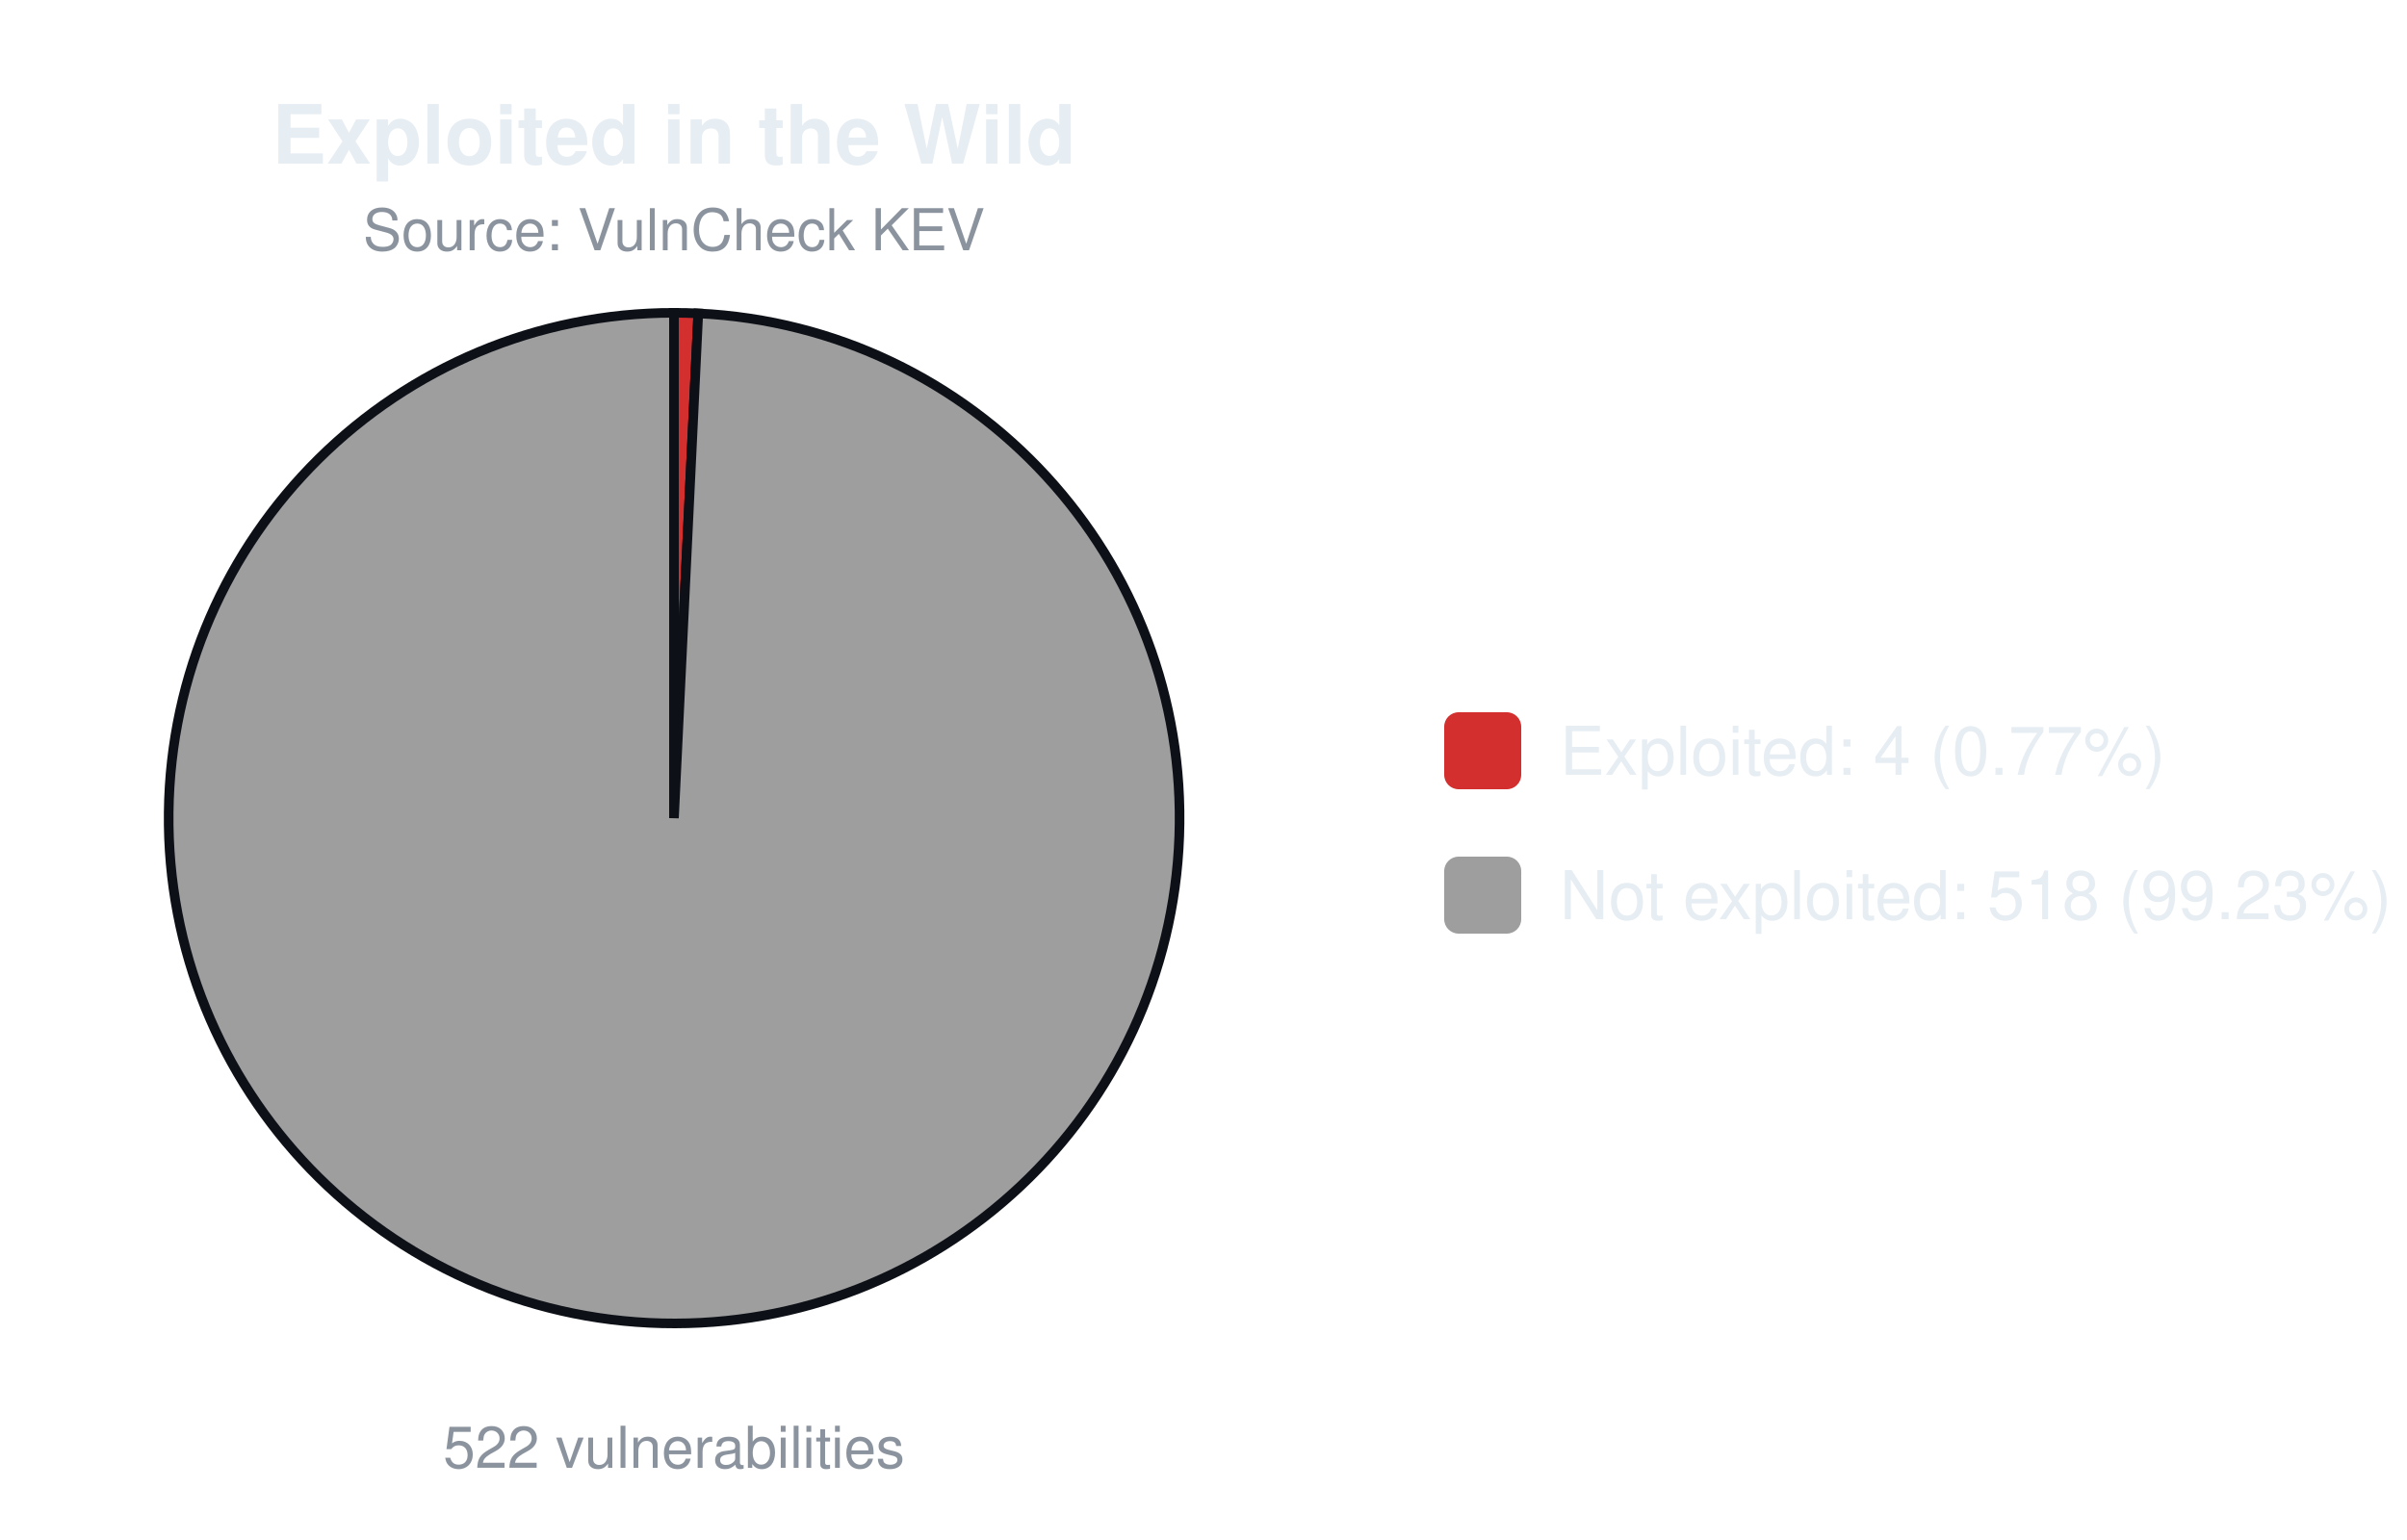
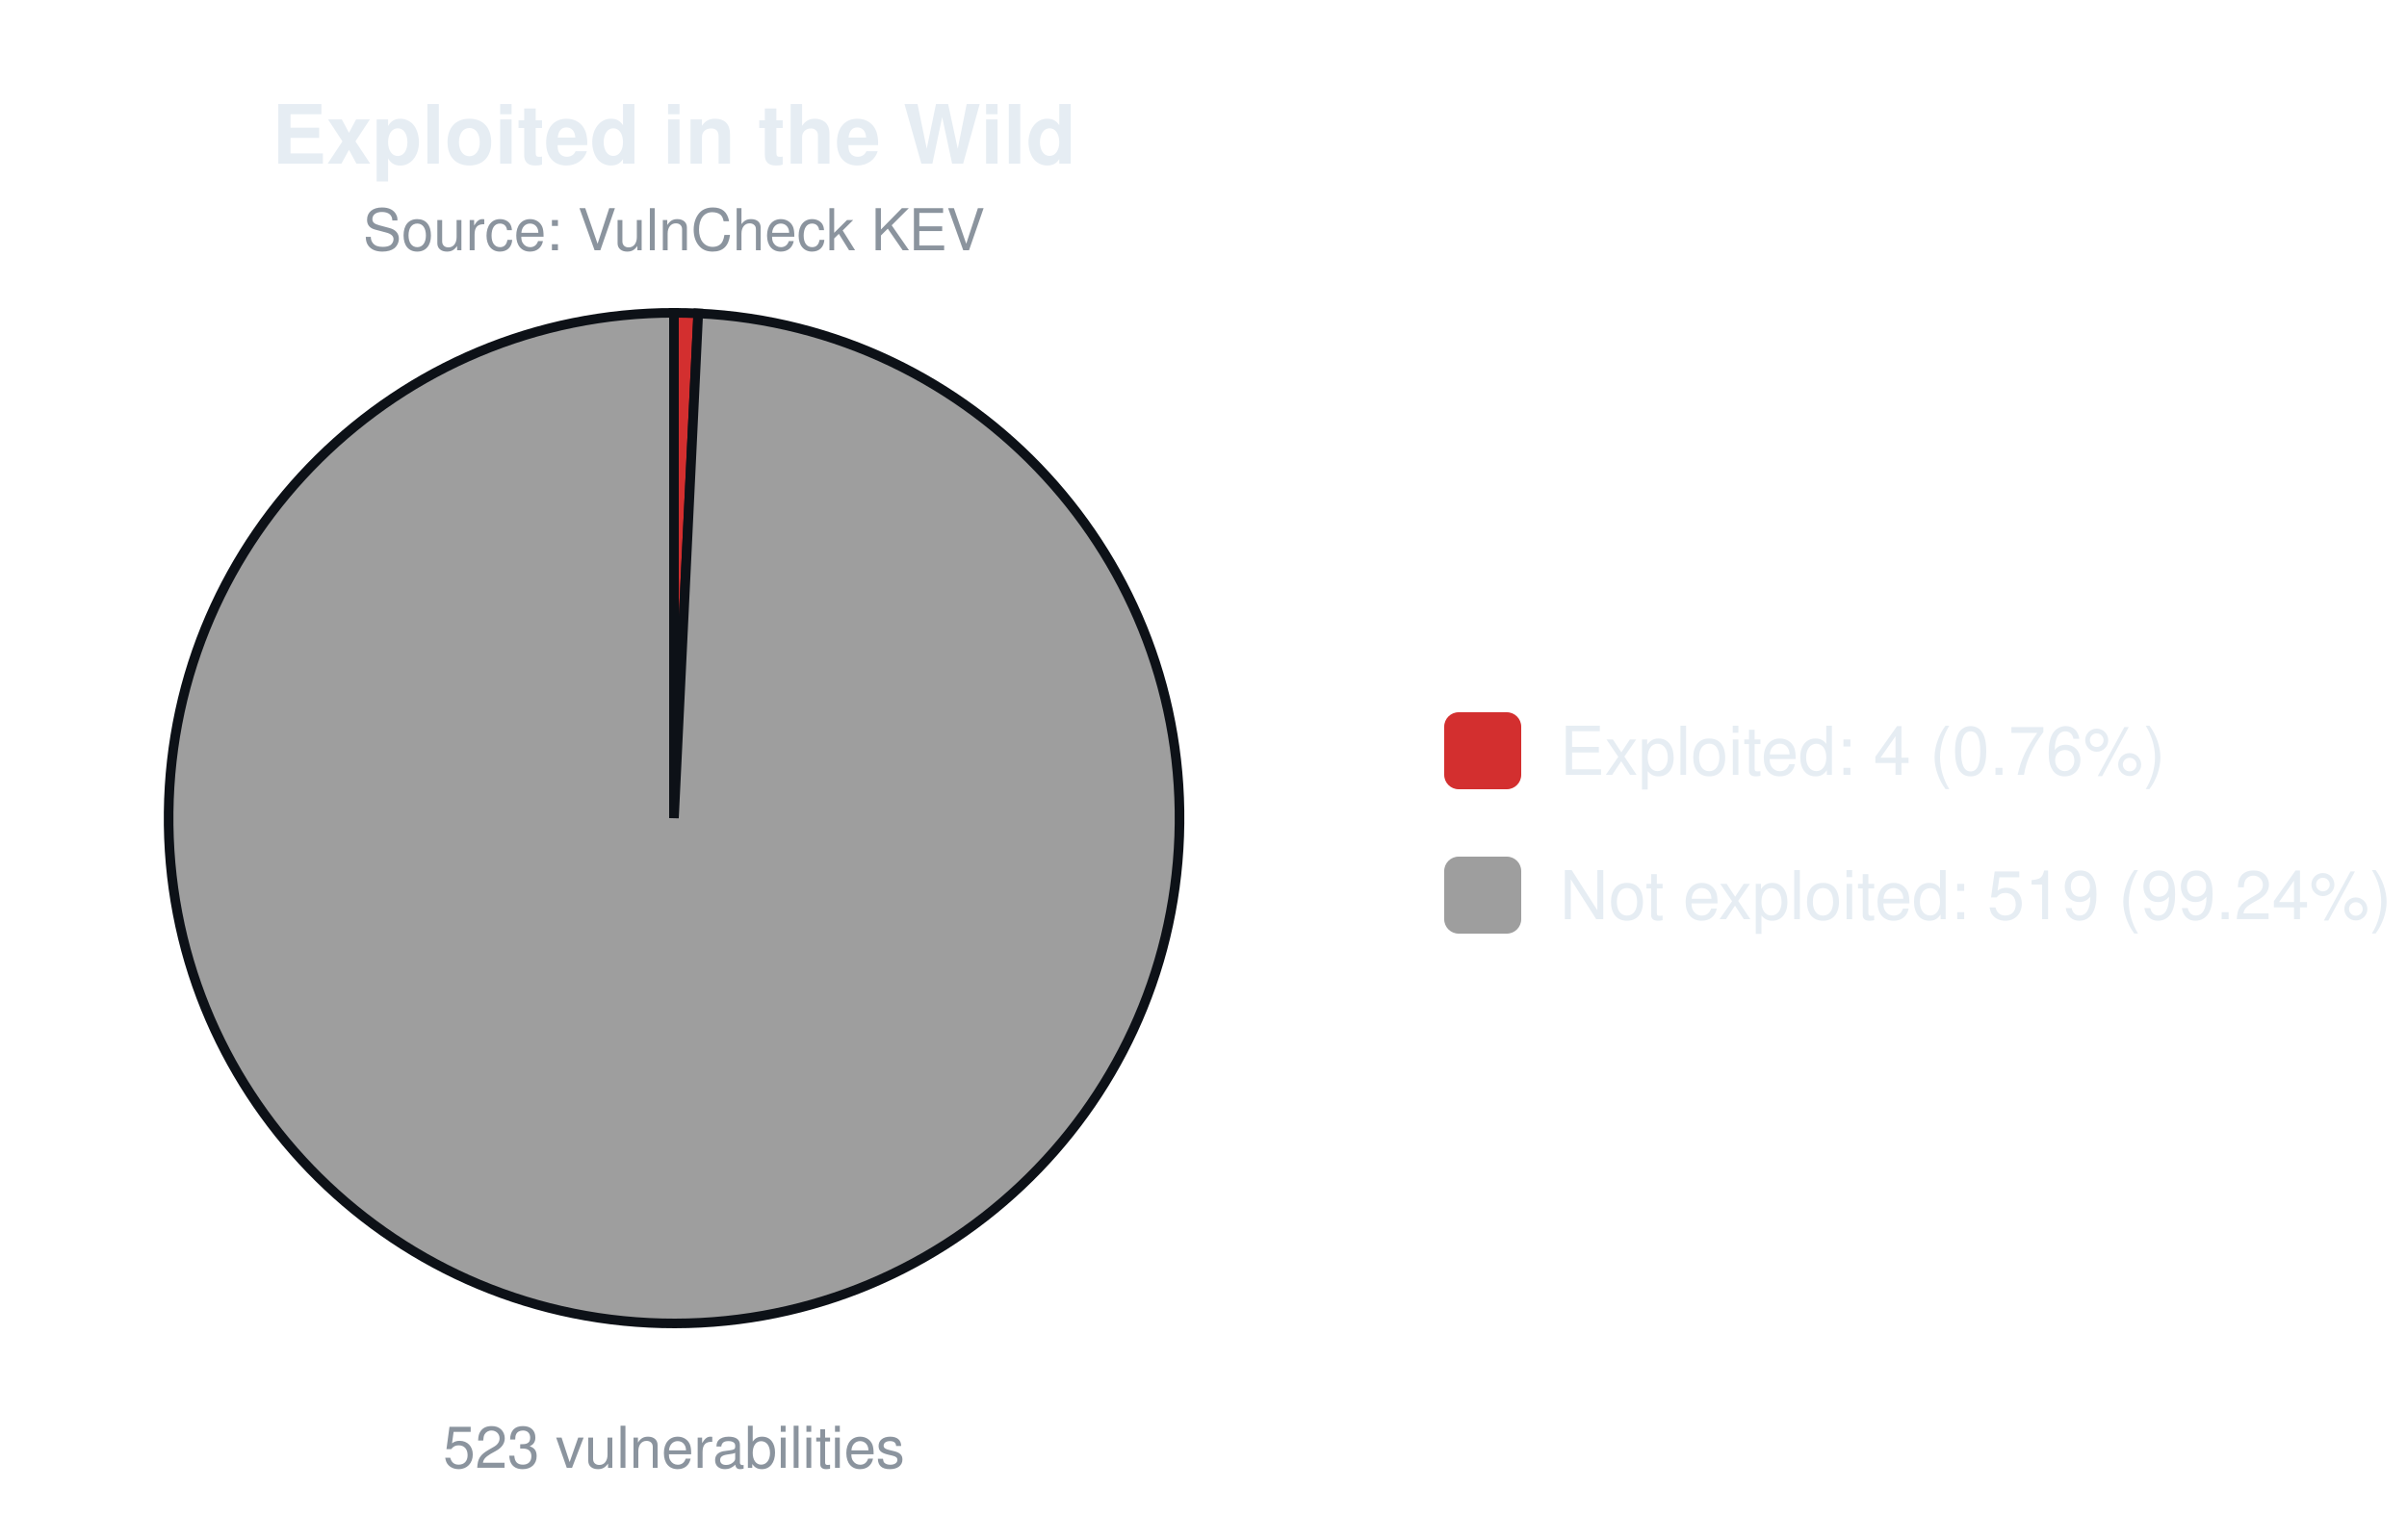
<svg xmlns="http://www.w3.org/2000/svg" width="500" height="320" viewBox="0 0 500 320" font-family="-apple-system,Segoe UI,Helvetica,Arial,sans-serif">
  <text x="140.0" y="34" font-size="17" font-weight="600" text-anchor="middle" fill="#e6edf3">Exploited in the Wild</text>
  <text x="140.0" y="52" font-size="12" text-anchor="middle" fill="#8b949e">Source: VulnCheck KEV</text>
-   <path d="M140.00,170.00 L140.00,65.00 A105.0,105.0 0 0 1 145.05,65.12 Z" fill="#d32f2f" stroke="#0d1117" stroke-width="2" />
-   <path d="M140.00,170.00 L145.05,65.12 A105.0,105.0 0 1 1 140.00,65.00 Z" fill="#9e9e9e" stroke="#0d1117" stroke-width="2" />
-   <text x="140.0" y="305" font-size="12" text-anchor="middle" fill="#8b949e">522 vulnerabilities</text>
+   <path d="M140.00,170.00 L140.00,65.00 A105.0,105.0 0 0 1 145.04,65.12 Z" fill="#d32f2f" stroke="#0d1117" stroke-width="2" />
+   <path d="M140.00,170.00 L145.04,65.12 A105.0,105.0 0 1 1 140.00,65.00 Z" fill="#9e9e9e" stroke="#0d1117" stroke-width="2" />
+   <text x="140.0" y="305" font-size="12" text-anchor="middle" fill="#8b949e">523 vulnerabilities</text>
  <rect x="300.0" y="148.0" width="16" height="16" rx="3" fill="#d32f2f" />
-   <text x="324.0" y="161.0" font-size="14" fill="#e6edf3">Exploited: 4 (0.77%)</text>
+   <text x="324.0" y="161.0" font-size="14" fill="#e6edf3">Exploited: 4 (0.76%)</text>
  <rect x="300.0" y="178.0" width="16" height="16" rx="3" fill="#9e9e9e" />
-   <text x="324.0" y="191.0" font-size="14" fill="#e6edf3">Not exploited: 518 (99.23%)</text>
+   <text x="324.0" y="191.0" font-size="14" fill="#e6edf3">Not exploited: 519 (99.24%)</text>
</svg>
